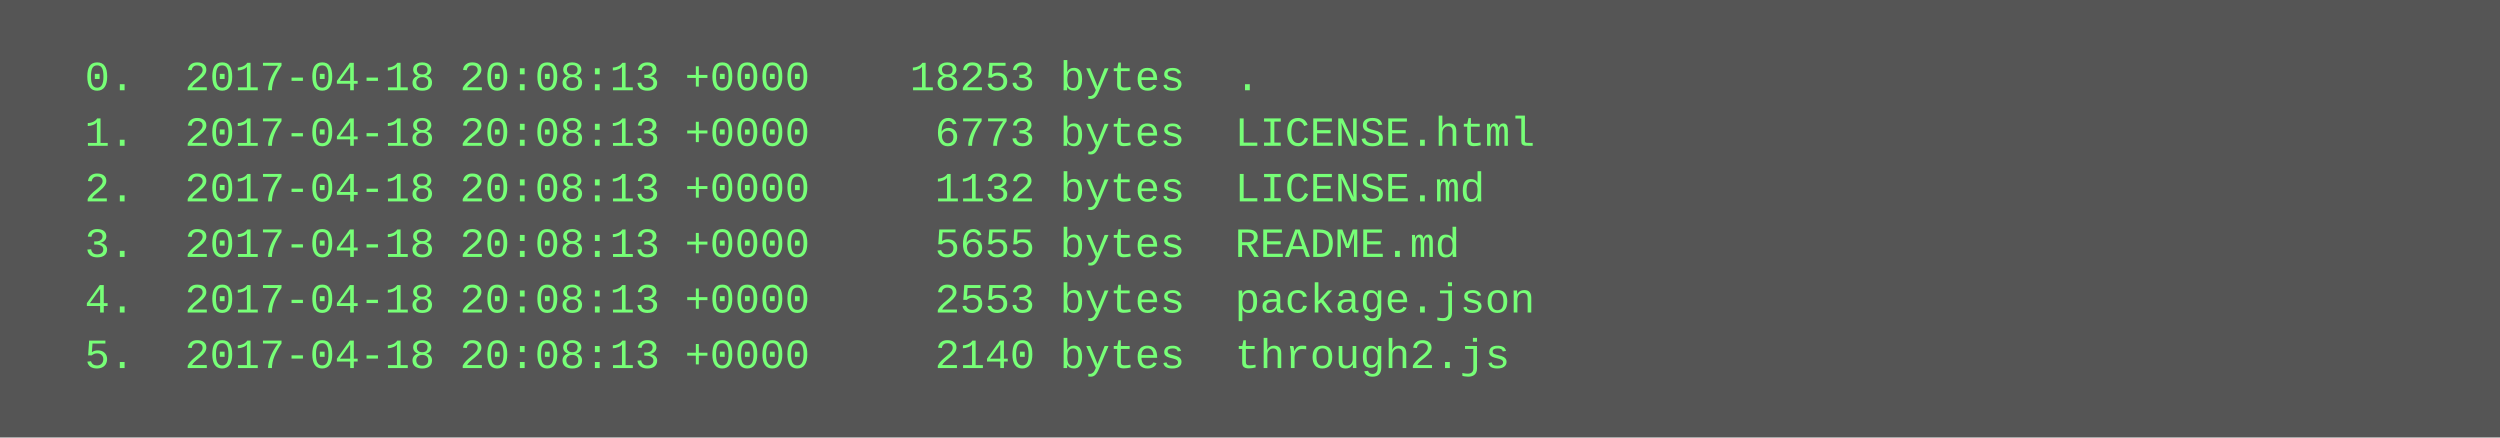
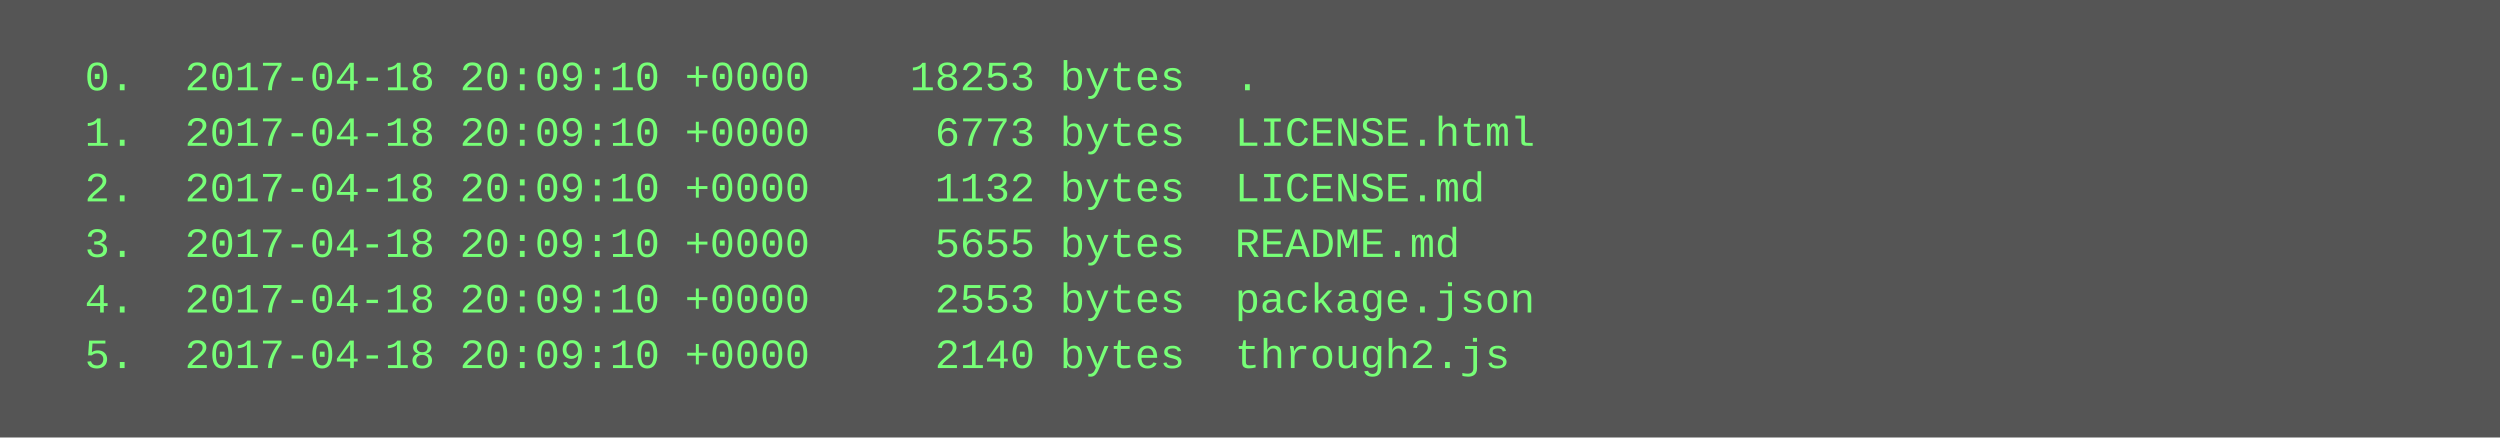
<svg xmlns="http://www.w3.org/2000/svg" height="126" width="720">
  <rect height="126" fill="#555" width="720" />
  <text fill="#7f7" font-family="Courier New" font-size="12" xml:space="preserve">
-     <tspan x="10" y="26">  0.  2017-04-18 20:08:13 +0000    18253 bytes  .</tspan>
-     <tspan x="10" y="42">  1.  2017-04-18 20:08:13 +0000     6773 bytes  LICENSE.html</tspan>
-     <tspan x="10" y="58">  2.  2017-04-18 20:08:13 +0000     1132 bytes  LICENSE.md</tspan>
-     <tspan x="10" y="74">  3.  2017-04-18 20:08:13 +0000     5655 bytes  README.md</tspan>
-     <tspan x="10" y="90">  4.  2017-04-18 20:08:13 +0000     2553 bytes  package.json</tspan>
-     <tspan x="10" y="106">  5.  2017-04-18 20:08:13 +0000     2140 bytes  through2.js</tspan>
+     <tspan x="10" y="26">  0.  2017-04-18 20:09:10 +0000    18253 bytes  .</tspan>
+     <tspan x="10" y="42">  1.  2017-04-18 20:09:10 +0000     6773 bytes  LICENSE.html</tspan>
+     <tspan x="10" y="58">  2.  2017-04-18 20:09:10 +0000     1132 bytes  LICENSE.md</tspan>
+     <tspan x="10" y="74">  3.  2017-04-18 20:09:10 +0000     5655 bytes  README.md</tspan>
+     <tspan x="10" y="90">  4.  2017-04-18 20:09:10 +0000     2553 bytes  package.json</tspan>
+     <tspan x="10" y="106">  5.  2017-04-18 20:09:10 +0000     2140 bytes  through2.js</tspan>
  </text>
</svg>
